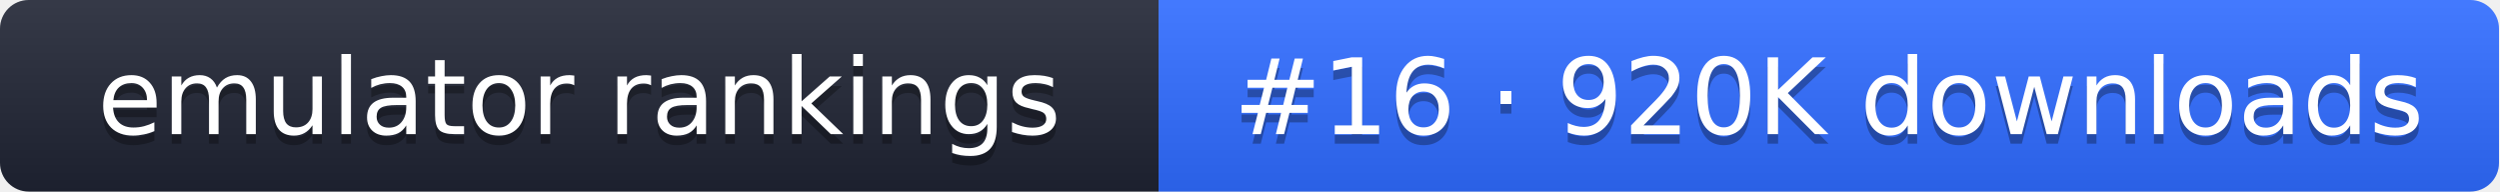
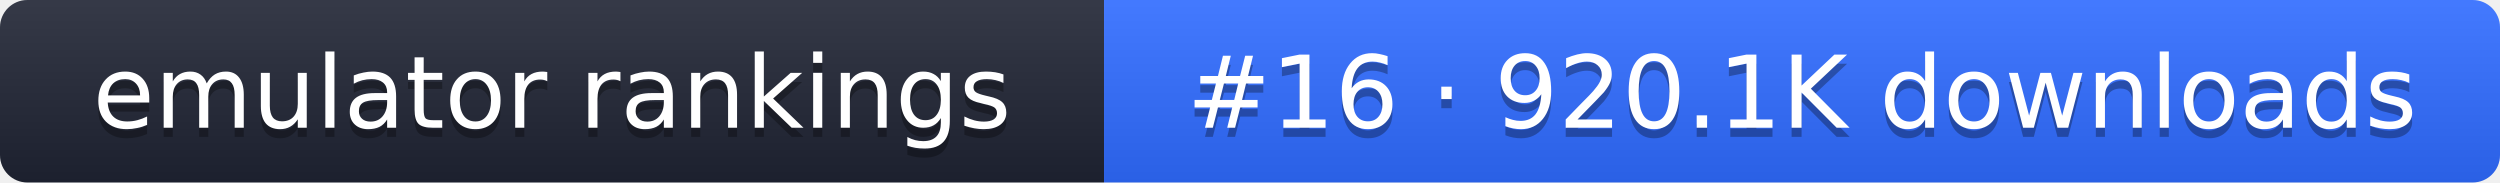
- <svg xmlns="http://www.w3.org/2000/svg" width="261" height="20" role="img" aria-label="emulator rankings: #16 · 920K downloads">
+ <svg xmlns="http://www.w3.org/2000/svg" width="274" height="20" role="img" aria-label="emulator rankings: #16 · 920.1K downloads">
  <linearGradient id="g" x2="0" y2="100%">
    <stop offset="0" stop-color="#fff" stop-opacity=".1" />
    <stop offset="1" stop-opacity=".1" />
  </linearGradient>
  <clipPath id="r">
-     <rect width="261" height="20" rx="3" fill="#fff" />
+     <rect width="274" height="20" rx="3" fill="#fff" />
  </clipPath>
  <g clip-path="url(#r)">
    <rect width="121" height="20" fill="#1f2433" />
-     <rect x="121" width="140" height="20" fill="#2f6bff" />
-     <rect width="261" height="20" fill="url(#g)" />
+     <rect x="121" width="153" height="20" fill="#2f6bff" />
+     <rect width="274" height="20" fill="url(#g)" />
  </g>
  <g fill="#fff" text-anchor="middle" font-family="Verdana,DejaVu Sans,sans-serif" font-size="11">
    <text x="60.5" y="15" fill="#010101" fill-opacity=".3">emulator rankings</text>
    <text x="60.5" y="14">emulator rankings</text>
-     <text x="191" y="15" fill="#010101" fill-opacity=".3">#16 · 920K downloads</text>
-     <text x="191" y="14">#16 · 920K downloads</text>
+     <text x="197.5" y="15" fill="#010101" fill-opacity=".3">#16 · 920.1K downloads</text>
+     <text x="197.5" y="14">#16 · 920.1K downloads</text>
  </g>
</svg>
